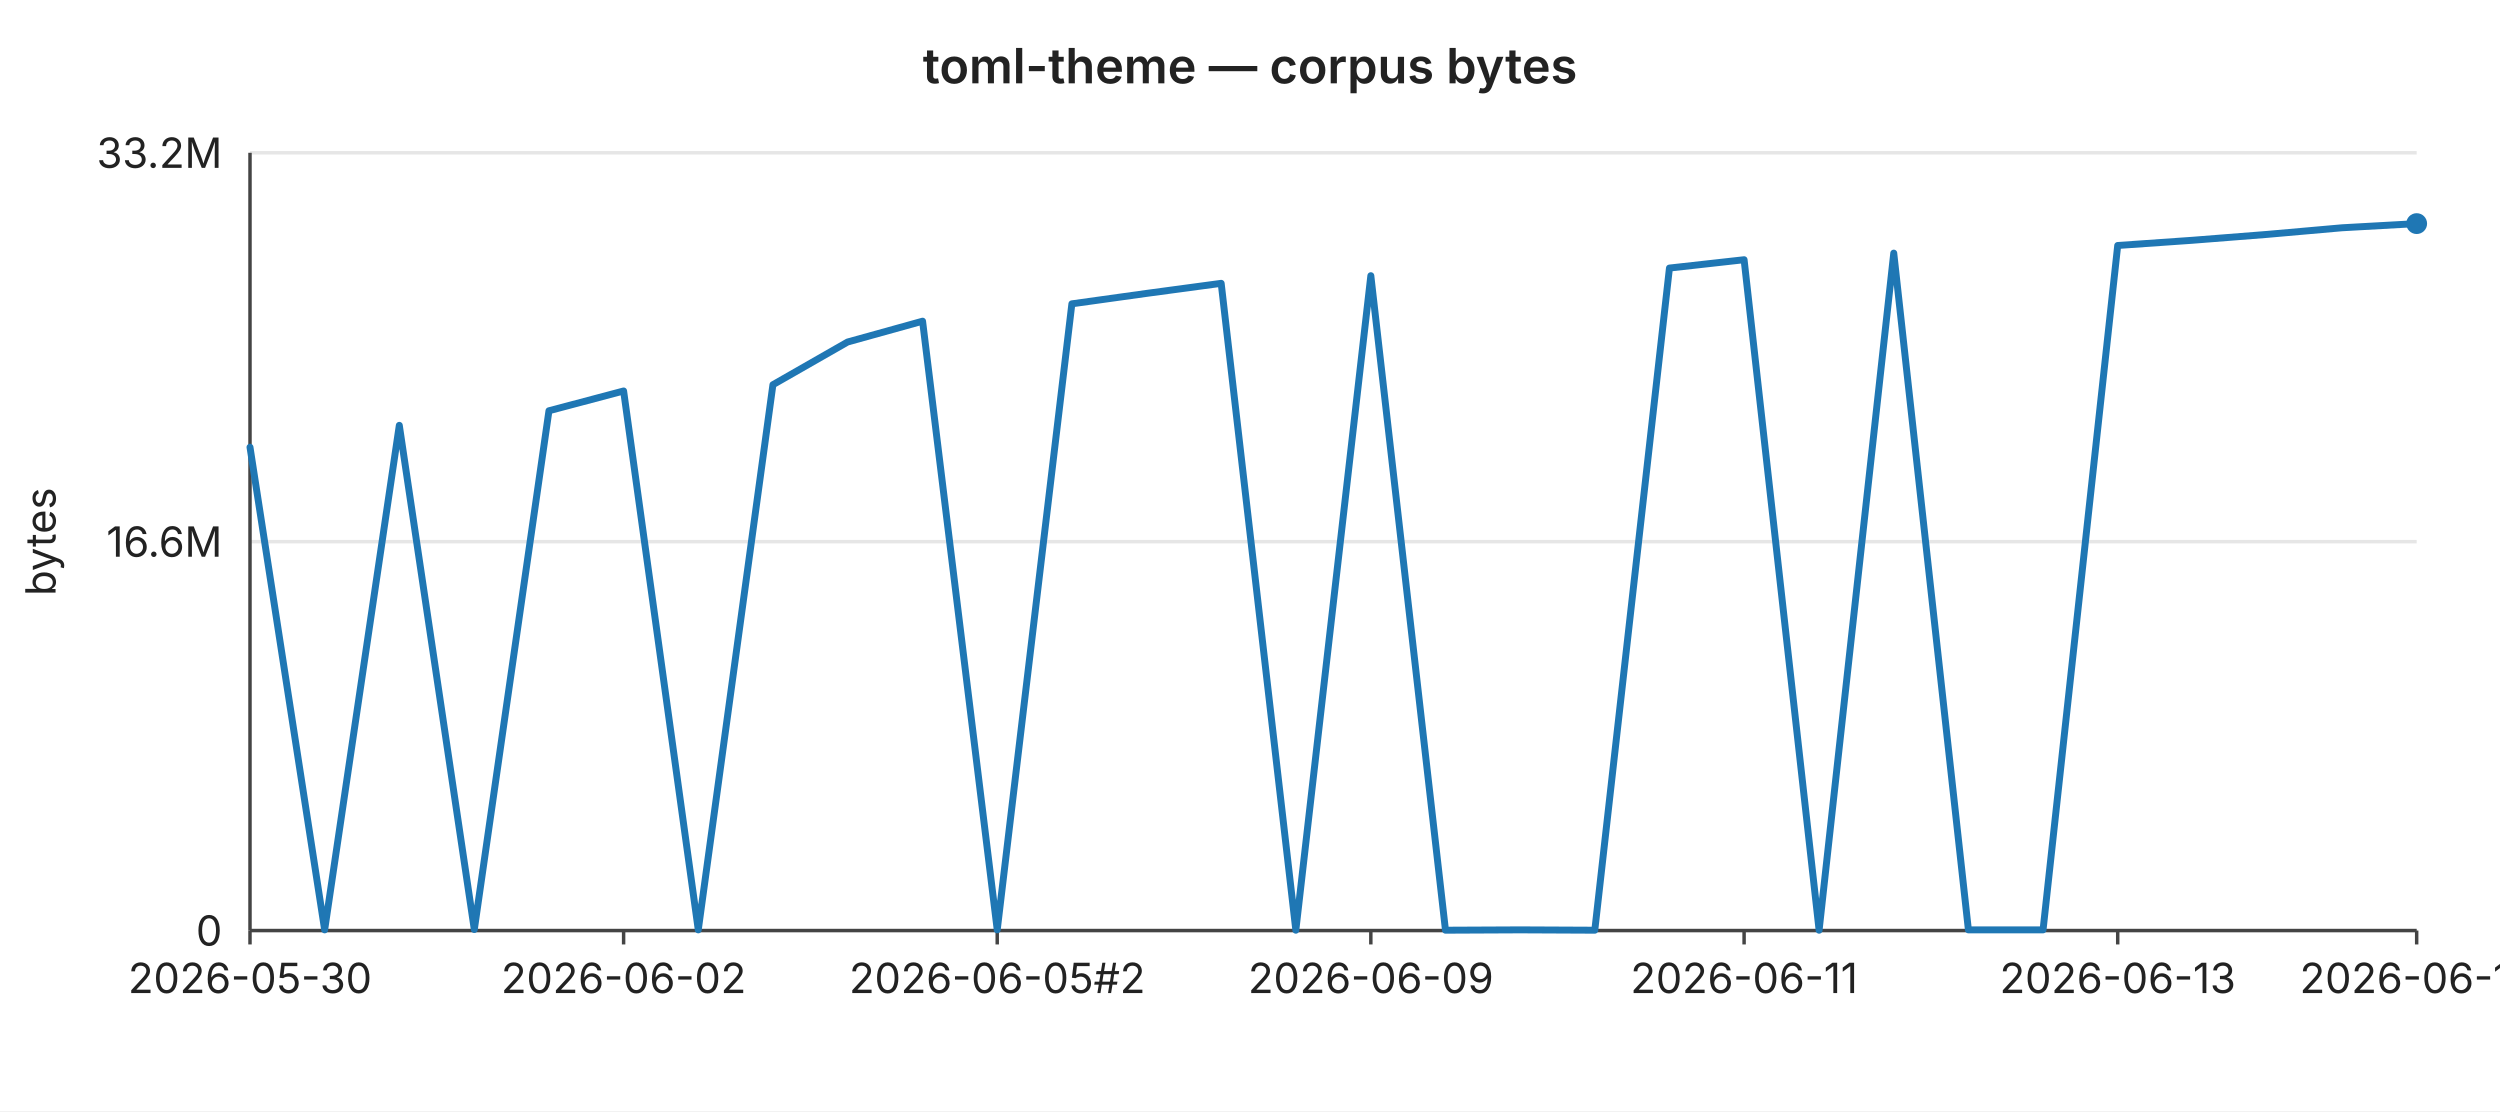
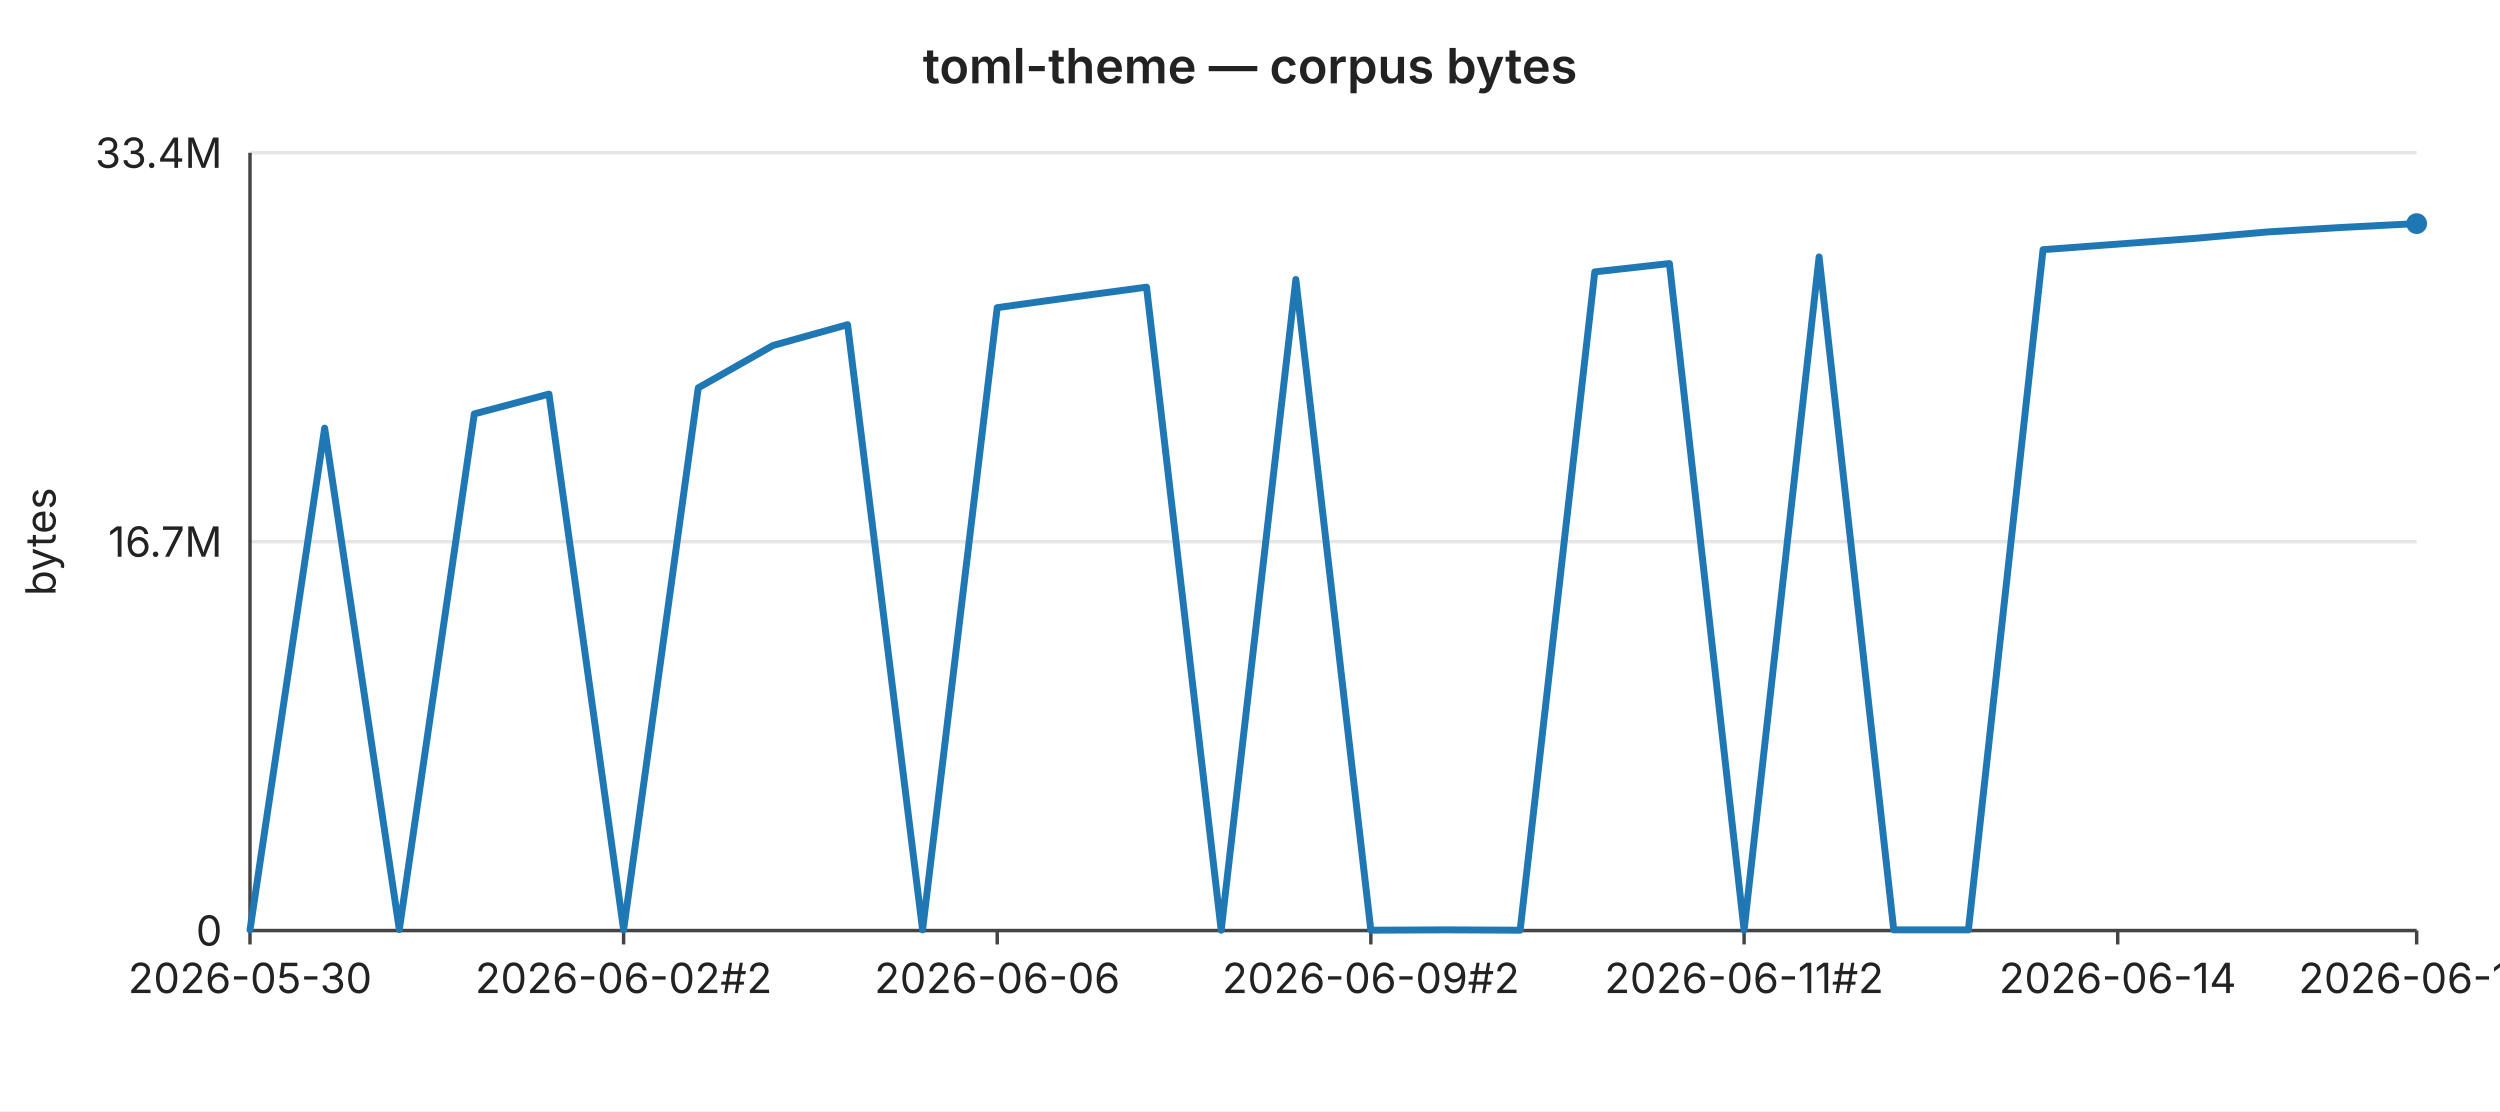
<svg xmlns="http://www.w3.org/2000/svg" width="720" height="320" viewBox="0 0 720 320" font-family="-apple-system,BlinkMacSystemFont,Segoe UI,sans-serif" font-size="12">
  <rect width="720" height="320" fill="#ffffff" />
  <text x="360" y="24" text-anchor="middle" font-size="14" font-weight="600" fill="#222">toml-theme — corpus bytes</text>
  <line x1="72" y1="44.0" x2="696" y2="44.0" stroke="#e6e6e6" stroke-width="1" />
-   <text x="64" y="44.0" text-anchor="end" dominant-baseline="middle" fill="#222">33.2M</text>
+   <text x="64" y="44.0" text-anchor="end" dominant-baseline="middle" fill="#222">33.4M</text>
  <line x1="72" y1="156.0" x2="696" y2="156.0" stroke="#e6e6e6" stroke-width="1" />
-   <text x="64" y="156.0" text-anchor="end" dominant-baseline="middle" fill="#222">16.6M</text>
+   <text x="64" y="156.0" text-anchor="end" dominant-baseline="middle" fill="#222">16.7M</text>
  <line x1="72" y1="268.0" x2="696" y2="268.0" stroke="#e6e6e6" stroke-width="1" />
  <text x="64" y="268.0" text-anchor="end" dominant-baseline="middle" fill="#222">0</text>
  <text x="16" y="156" text-anchor="middle" fill="#222" transform="rotate(-90 16 156)">bytes</text>
  <line x1="72" y1="44" x2="72" y2="268" stroke="#444" stroke-width="1" />
  <line x1="72" y1="268" x2="696" y2="268" stroke="#444" stroke-width="1" />
  <line x1="72.0" y1="268" x2="72.0" y2="272" stroke="#444" stroke-width="1" />
  <text x="72.0" y="286" text-anchor="middle" fill="#222">2026-05-30</text>
  <line x1="179.6" y1="268" x2="179.6" y2="272" stroke="#444" stroke-width="1" />
-   <text x="179.6" y="286" text-anchor="middle" fill="#222">2026-06-02</text>
+   <text x="179.6" y="286" text-anchor="middle" fill="#222">2026-06-02#2</text>
  <line x1="287.2" y1="268" x2="287.2" y2="272" stroke="#444" stroke-width="1" />
-   <text x="287.2" y="286" text-anchor="middle" fill="#222">2026-06-05#2</text>
+   <text x="287.2" y="286" text-anchor="middle" fill="#222">2026-06-06</text>
  <line x1="394.8" y1="268" x2="394.8" y2="272" stroke="#444" stroke-width="1" />
-   <text x="394.8" y="286" text-anchor="middle" fill="#222">2026-06-09</text>
+   <text x="394.8" y="286" text-anchor="middle" fill="#222">2026-06-09#2</text>
  <line x1="502.3" y1="268" x2="502.3" y2="272" stroke="#444" stroke-width="1" />
-   <text x="502.3" y="286" text-anchor="middle" fill="#222">2026-06-11</text>
+   <text x="502.3" y="286" text-anchor="middle" fill="#222">2026-06-11#2</text>
  <line x1="609.9" y1="268" x2="609.9" y2="272" stroke="#444" stroke-width="1" />
-   <text x="609.9" y="286" text-anchor="middle" fill="#222">2026-06-13</text>
+   <text x="609.9" y="286" text-anchor="middle" fill="#222">2026-06-14</text>
  <line x1="696.0" y1="268" x2="696.0" y2="272" stroke="#444" stroke-width="1" />
-   <text x="696.0" y="286" text-anchor="middle" fill="#222">2026-06-17</text>
-   <polyline fill="none" stroke="#1f77b4" stroke-width="2" stroke-linejoin="round" stroke-linecap="round" points="72.0,128.8 93.5,267.8 115.0,122.5 136.6,267.7 158.1,118.3 179.6,112.6 201.1,267.8 222.6,110.8 244.1,98.5 265.7,92.5 287.2,267.8 308.7,87.5 330.2,84.5 351.7,81.6 373.2,267.9 394.8,79.4 416.3,267.9 437.8,267.8 459.3,267.9 480.8,77.2 502.3,74.8 523.9,267.9 545.4,72.9 566.9,267.8 588.4,267.8 609.9,70.7 631.4,69.2 653.0,67.5 674.5,65.6 696.0,64.4" />
+   <text x="696.0" y="286" text-anchor="middle" fill="#222">2026-06-18</text>
+   <polyline fill="none" stroke="#1f77b4" stroke-width="2" stroke-linejoin="round" stroke-linecap="round" points="72.0,267.8 93.5,123.3 115.0,267.7 136.6,119.2 158.1,113.5 179.6,267.8 201.1,111.7 222.6,99.5 244.1,93.5 265.7,267.8 287.2,88.6 308.7,85.6 330.2,82.7 351.7,267.9 373.2,80.5 394.8,267.9 416.3,267.8 437.8,267.9 459.3,78.3 480.8,75.9 502.3,267.9 523.9,74.0 545.4,267.8 566.9,267.8 588.4,71.9 609.9,70.3 631.4,68.7 653.0,66.8 674.5,65.5 696.0,64.4" />
  <circle cx="696.0" cy="64.4" r="3" fill="#1f77b4" />
</svg>
